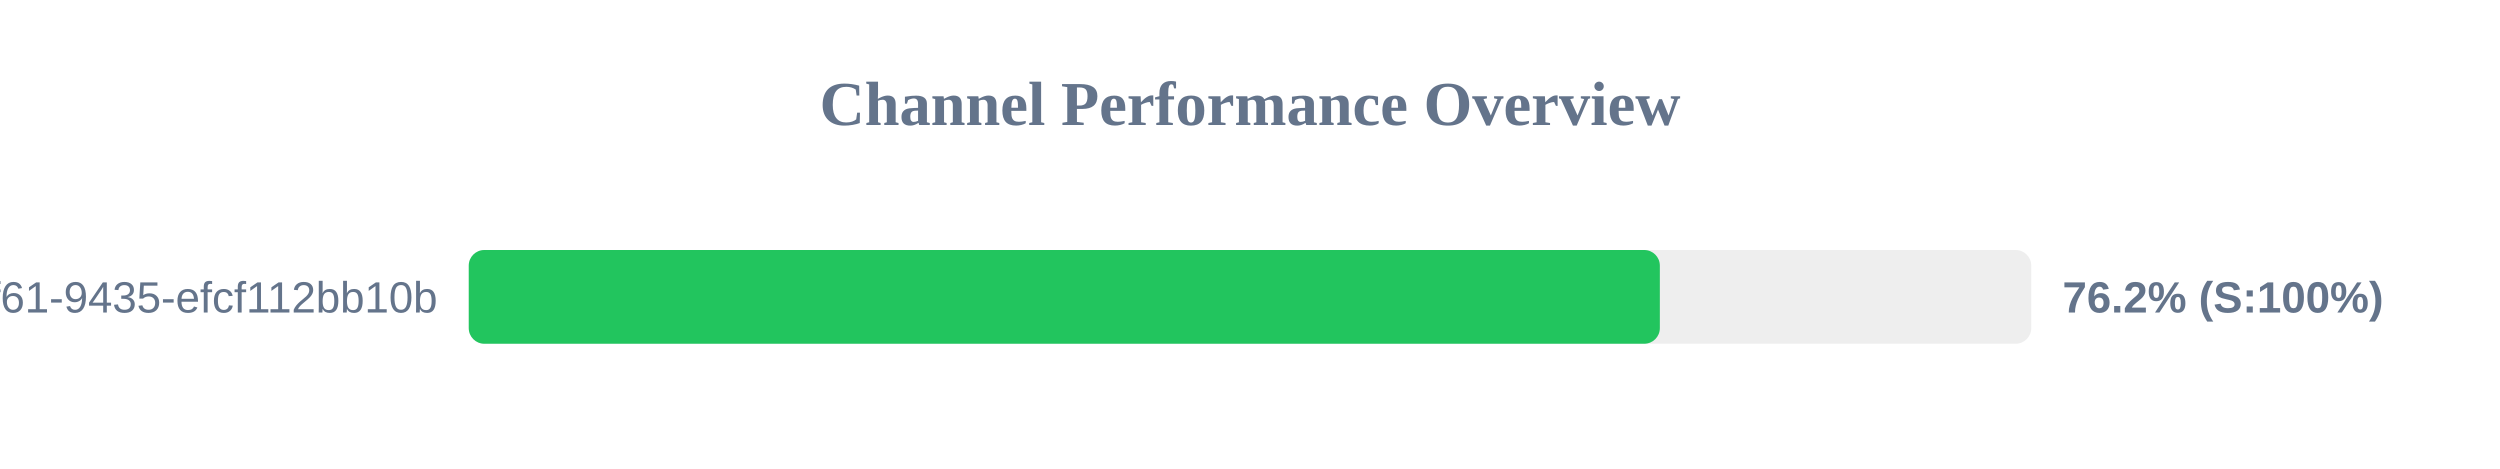
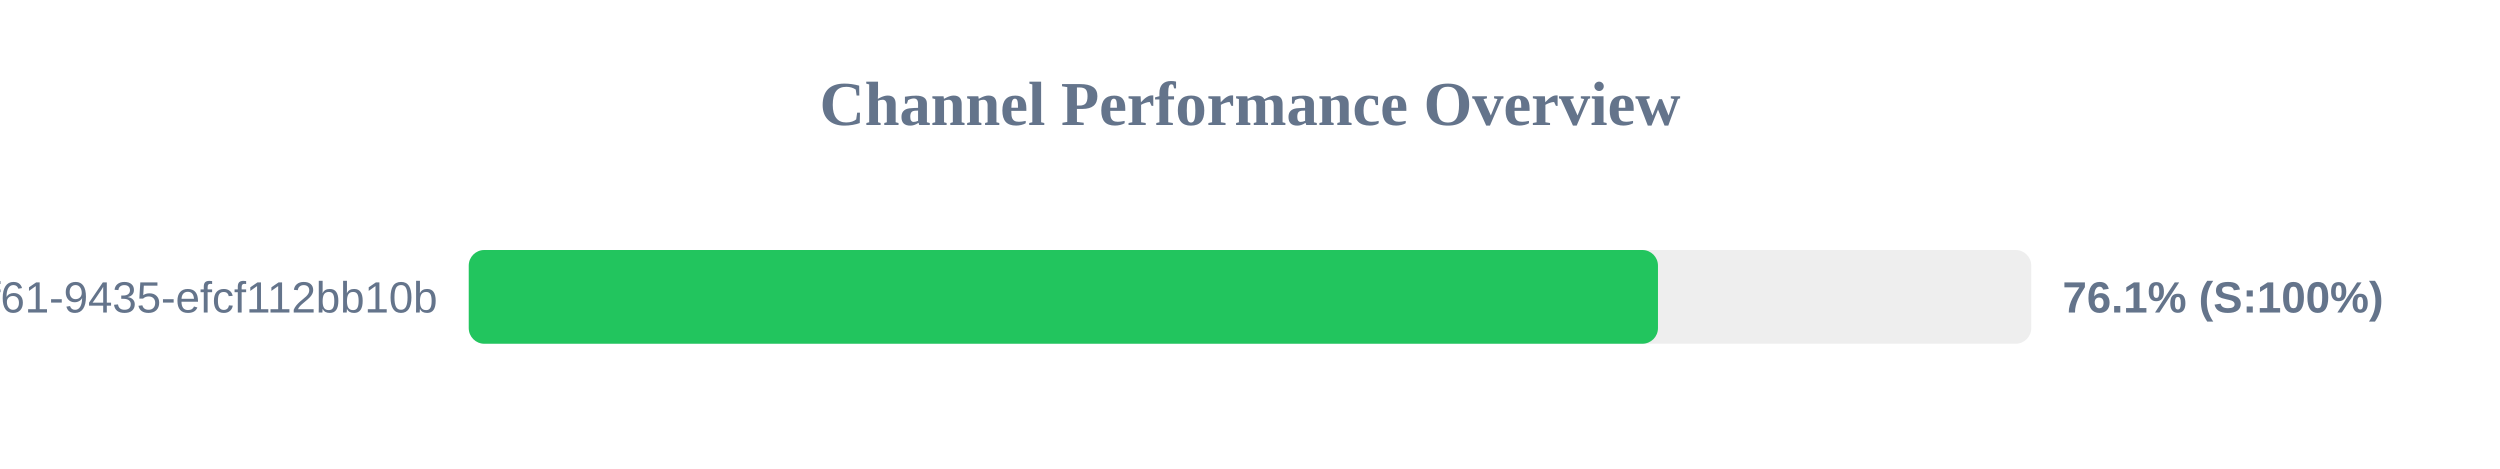
<svg xmlns="http://www.w3.org/2000/svg" width="800" height="150" version="1.1">
  <style>
        .row { font: 14px Arial; fill: #64748b; }
        .score { font: bold 14px Arial; fill: #64748b; }
    </style>
  <text x="400" y="40" text-anchor="middle" font-size="20px" font-weight="bold" fill="#64748b">Channel Performance Overview</text>
  <rect x="150" y="80" width="500" height="30" fill="#eee" rx="5" />
-   <rect x="150" y="80" width="381.15" height="30" fill="#22c55e" rx="5" />
+   <rect x="150" y="80" width="380.55" height="30" fill="#22c55e" rx="5" />
  <text x="140" y="100" text-anchor="end" class="row">?uuid=07c122ad-50b2-4f61-9435-efcf112bb10b</text>
-   <text x="660" y="100" text-anchor="start" class="score">76.2% (S:100%)</text>
+   <text x="660" y="100" text-anchor="start" class="score">76.1% (S:100%)</text>
</svg>
